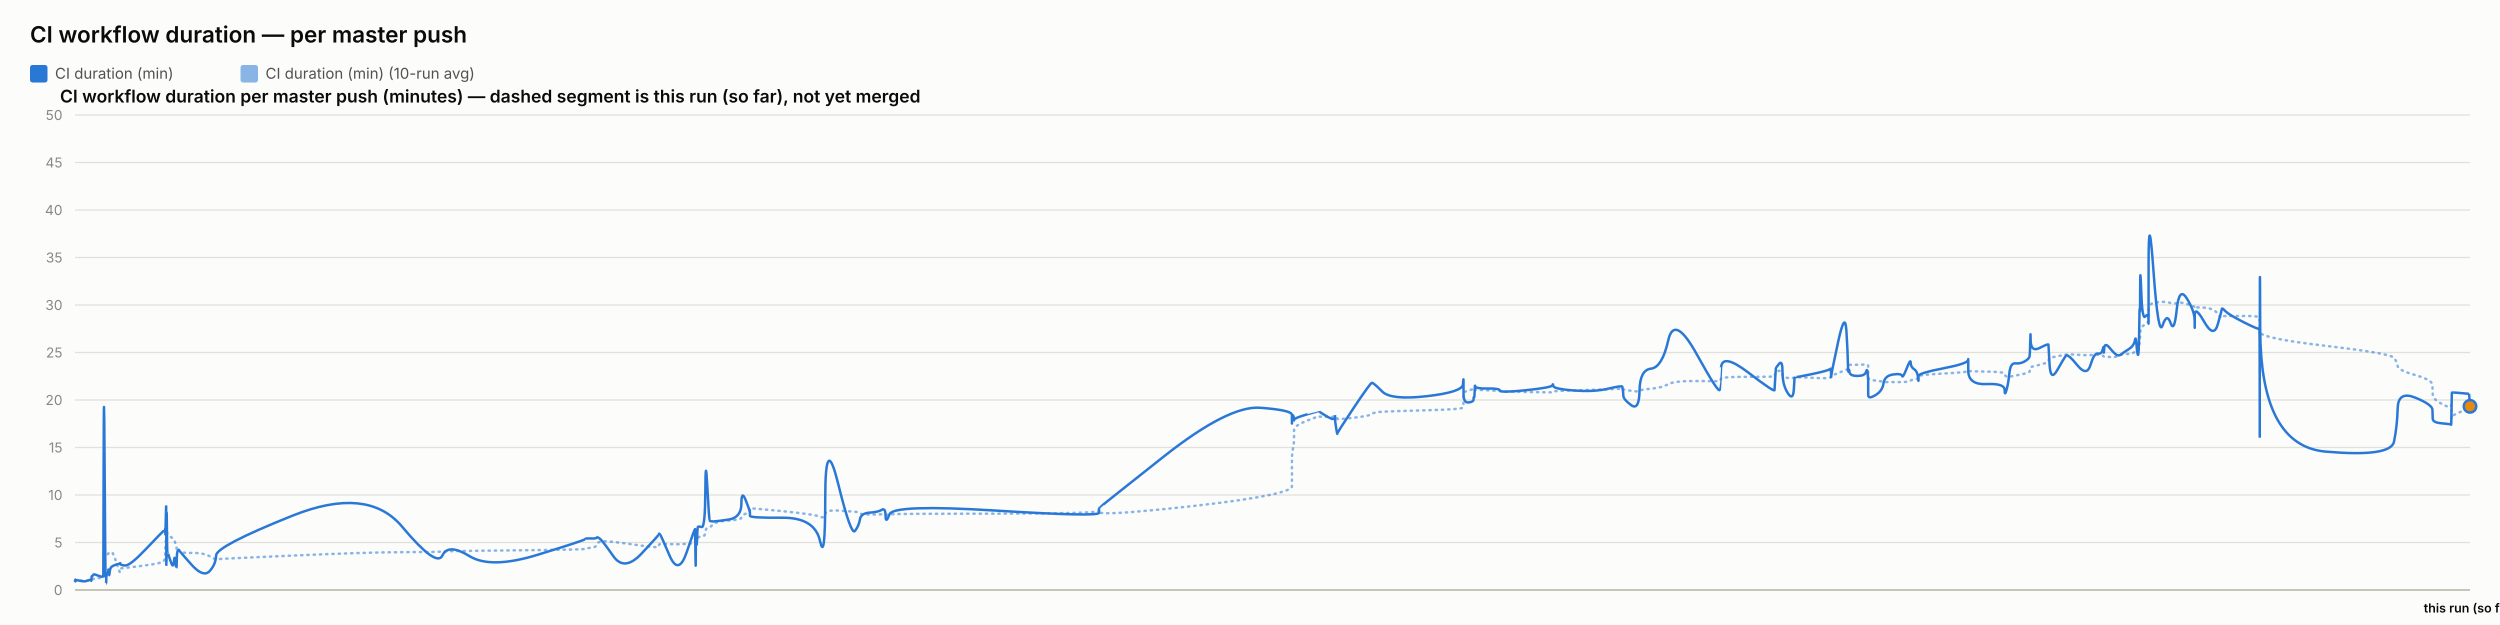
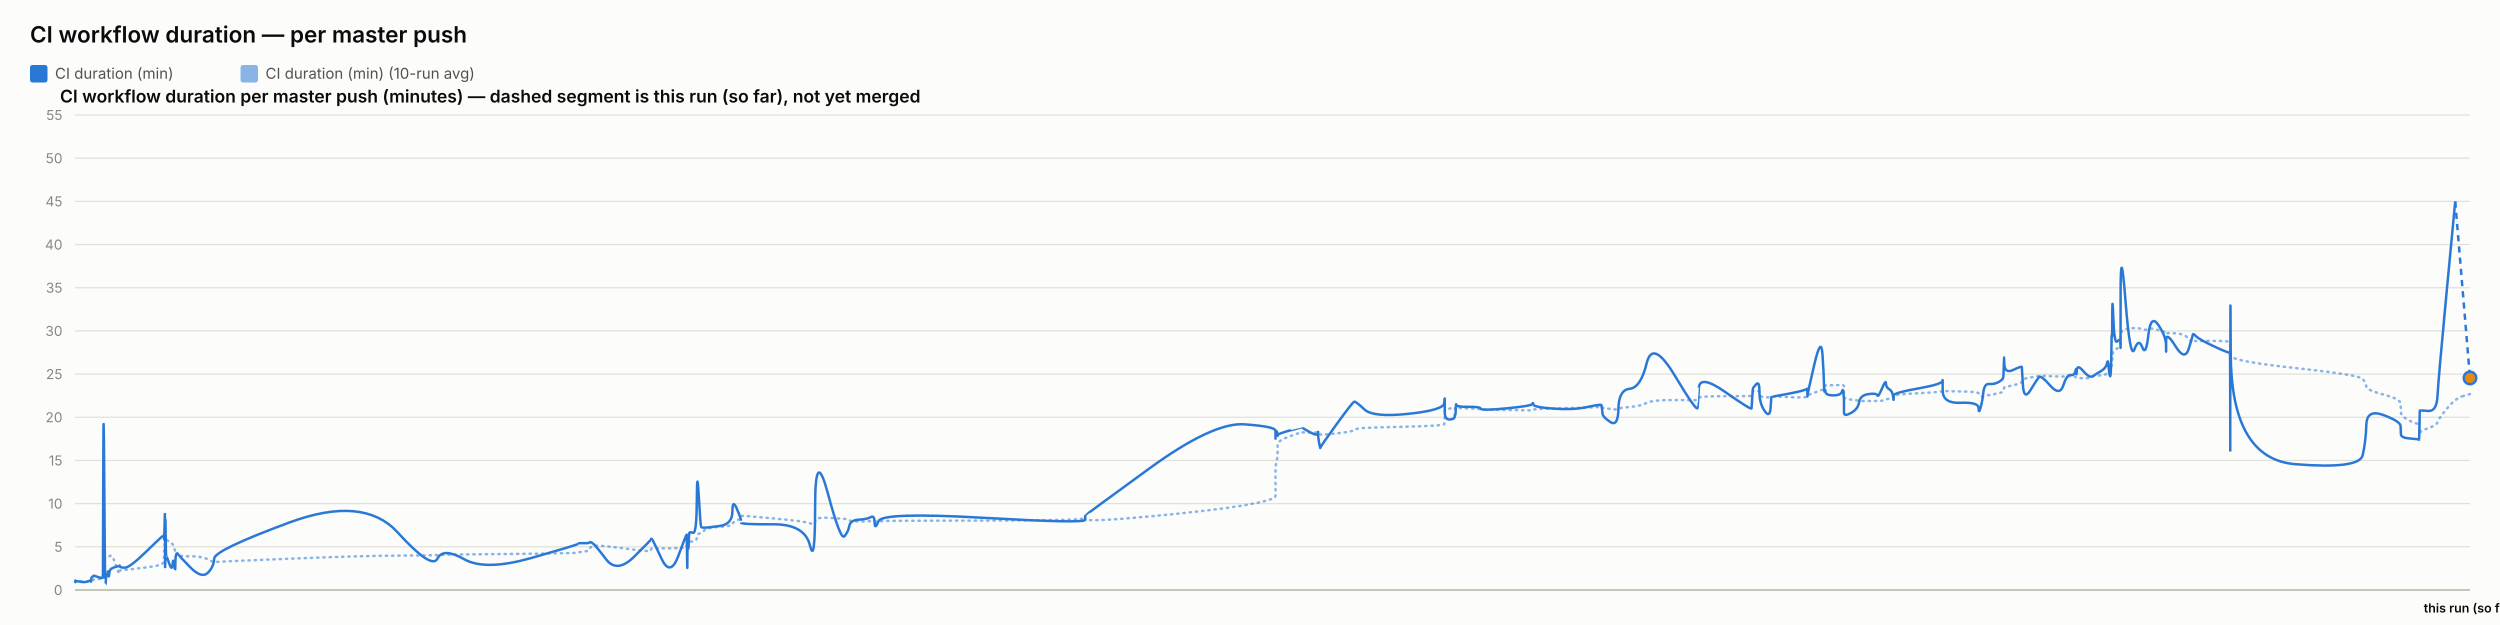
<svg xmlns="http://www.w3.org/2000/svg" width="2000" height="500" viewBox="0 0 2000 500" font-family="system-ui, -apple-system, sans-serif">
  <rect x="0" y="0" width="2000" height="500" fill="#fcfcfb" />
  <text x="24" y="34" font-size="18" font-weight="600" fill="#0b0b0b">CI workflow duration — per master push</text>
  <rect x="24" y="52" width="14" height="14" rx="2" fill="#2a78d6" />
  <text x="44" y="63" font-size="12" fill="#52514e" font-family="system-ui, -apple-system, sans-serif">CI duration (min)</text>
  <rect x="192.4" y="52" width="14" height="14" rx="2" fill="#2a78d6" opacity="0.55" />
  <text x="212.4" y="63" font-size="12" fill="#52514e" font-family="system-ui, -apple-system, sans-serif">CI duration (min) (10-run avg)</text>
  <text x="48" y="82" font-size="14" font-weight="600" fill="#0b0b0b" font-family="system-ui, -apple-system, sans-serif">CI workflow duration per master push (minutes) — dashed segment is this run (so far), not yet merged</text>
  <line x1="60" y1="472" x2="1976" y2="472" stroke="#e1e0d9" stroke-width="1" />
  <text x="50" y="476" font-size="11" text-anchor="end" fill="#898781" font-family="system-ui, -apple-system, sans-serif">0</text>
-   <line x1="60" y1="434" x2="1976" y2="434" stroke="#e1e0d9" stroke-width="1" />
-   <text x="50" y="438" font-size="11" text-anchor="end" fill="#898781" font-family="system-ui, -apple-system, sans-serif">5</text>
-   <line x1="60" y1="396" x2="1976" y2="396" stroke="#e1e0d9" stroke-width="1" />
-   <text x="50" y="400" font-size="11" text-anchor="end" fill="#898781" font-family="system-ui, -apple-system, sans-serif">10</text>
-   <line x1="60" y1="358" x2="1976" y2="358" stroke="#e1e0d9" stroke-width="1" />
-   <text x="50" y="362" font-size="11" text-anchor="end" fill="#898781" font-family="system-ui, -apple-system, sans-serif">15</text>
-   <line x1="60" y1="320" x2="1976" y2="320" stroke="#e1e0d9" stroke-width="1" />
-   <text x="50" y="324" font-size="11" text-anchor="end" fill="#898781" font-family="system-ui, -apple-system, sans-serif">20</text>
-   <line x1="60" y1="282" x2="1976" y2="282" stroke="#e1e0d9" stroke-width="1" />
-   <text x="50" y="286" font-size="11" text-anchor="end" fill="#898781" font-family="system-ui, -apple-system, sans-serif">25</text>
-   <line x1="60" y1="244" x2="1976" y2="244" stroke="#e1e0d9" stroke-width="1" />
-   <text x="50" y="248" font-size="11" text-anchor="end" fill="#898781" font-family="system-ui, -apple-system, sans-serif">30</text>
-   <line x1="60" y1="206" x2="1976" y2="206" stroke="#e1e0d9" stroke-width="1" />
-   <text x="50" y="210" font-size="11" text-anchor="end" fill="#898781" font-family="system-ui, -apple-system, sans-serif">35</text>
-   <line x1="60" y1="168" x2="1976" y2="168" stroke="#e1e0d9" stroke-width="1" />
-   <text x="50" y="172" font-size="11" text-anchor="end" fill="#898781" font-family="system-ui, -apple-system, sans-serif">40</text>
-   <line x1="60" y1="130" x2="1976" y2="130" stroke="#e1e0d9" stroke-width="1" />
-   <text x="50" y="134" font-size="11" text-anchor="end" fill="#898781" font-family="system-ui, -apple-system, sans-serif">45</text>
+   <line x1="60" y1="437.455" x2="1976" y2="437.455" stroke="#e1e0d9" stroke-width="1" />
+   <text x="50" y="441.455" font-size="11" text-anchor="end" fill="#898781" font-family="system-ui, -apple-system, sans-serif">5</text>
+   <line x1="60" y1="402.909" x2="1976" y2="402.909" stroke="#e1e0d9" stroke-width="1" />
+   <text x="50" y="406.909" font-size="11" text-anchor="end" fill="#898781" font-family="system-ui, -apple-system, sans-serif">10</text>
+   <line x1="60" y1="368.364" x2="1976" y2="368.364" stroke="#e1e0d9" stroke-width="1" />
+   <text x="50" y="372.364" font-size="11" text-anchor="end" fill="#898781" font-family="system-ui, -apple-system, sans-serif">15</text>
+   <line x1="60" y1="333.818" x2="1976" y2="333.818" stroke="#e1e0d9" stroke-width="1" />
+   <text x="50" y="337.818" font-size="11" text-anchor="end" fill="#898781" font-family="system-ui, -apple-system, sans-serif">20</text>
+   <line x1="60" y1="299.273" x2="1976" y2="299.273" stroke="#e1e0d9" stroke-width="1" />
+   <text x="50" y="303.273" font-size="11" text-anchor="end" fill="#898781" font-family="system-ui, -apple-system, sans-serif">25</text>
+   <line x1="60" y1="264.727" x2="1976" y2="264.727" stroke="#e1e0d9" stroke-width="1" />
+   <text x="50" y="268.727" font-size="11" text-anchor="end" fill="#898781" font-family="system-ui, -apple-system, sans-serif">30</text>
+   <line x1="60" y1="230.182" x2="1976" y2="230.182" stroke="#e1e0d9" stroke-width="1" />
+   <text x="50" y="234.182" font-size="11" text-anchor="end" fill="#898781" font-family="system-ui, -apple-system, sans-serif">35</text>
+   <line x1="60" y1="195.636" x2="1976" y2="195.636" stroke="#e1e0d9" stroke-width="1" />
+   <text x="50" y="199.636" font-size="11" text-anchor="end" fill="#898781" font-family="system-ui, -apple-system, sans-serif">40</text>
+   <line x1="60" y1="161.091" x2="1976" y2="161.091" stroke="#e1e0d9" stroke-width="1" />
+   <text x="50" y="165.091" font-size="11" text-anchor="end" fill="#898781" font-family="system-ui, -apple-system, sans-serif">45</text>
+   <line x1="60" y1="126.545" x2="1976" y2="126.545" stroke="#e1e0d9" stroke-width="1" />
+   <text x="50" y="130.545" font-size="11" text-anchor="end" fill="#898781" font-family="system-ui, -apple-system, sans-serif">50</text>
  <line x1="60" y1="92" x2="1976" y2="92" stroke="#e1e0d9" stroke-width="1" />
-   <text x="50" y="96" font-size="11" text-anchor="end" fill="#898781" font-family="system-ui, -apple-system, sans-serif">50</text>
+   <text x="50" y="96" font-size="11" text-anchor="end" fill="#898781" font-family="system-ui, -apple-system, sans-serif">55</text>
  <line x1="60" y1="472" x2="1976" y2="472" stroke="#c3c2b7" stroke-width="1.5" />
-   <path d="M 60 464.907 Q 60.048 464.463 60.164 464.622 Q 60.281 464.78 60.321 464.701 Q 60.362 464.622 60.372 464.498 Q 60.383 464.375 60.419 464.451 Q 60.456 464.527 60.465 464.472 Q 60.475 464.418 64.109 464.488 Q 67.743 464.558 69.959 464.5 Q 72.174 464.442 72.473 464.453 Q 72.773 464.463 72.936 464.457 Q 73.1 464.451 73.115 464.356 Q 73.131 464.261 73.331 464.026 Q 73.532 463.792 73.609 463.64 Q 73.686 463.488 74.351 463.285 Q 75.015 463.083 75.334 462.791 Q 75.653 462.5 79.134 462.411 Q 82.614 462.323 82.655 462.031 Q 82.695 461.74 82.915 452.544 Q 83.134 443.348 83.698 443.481 Q 84.261 443.614 84.635 443.722 Q 85.01 443.829 85.055 443.62 Q 85.1 443.411 85.721 443.335 Q 86.342 443.259 86.433 443.196 Q 86.525 443.133 86.625 442.86 Q 86.726 442.588 87.017 442.721 Q 87.308 442.854 87.676 442.474 Q 88.044 442.094 89.213 441.733 Q 90.381 441.372 93.084 449.928 Q 95.788 458.485 95.938 457.699 Q 96.089 456.914 96.094 456.04 Q 96.099 455.166 96.263 454.887 Q 96.426 454.609 100.353 454.267 Q 104.279 453.925 116.851 452.227 Q 129.423 450.53 130.736 449.023 Q 132.049 447.515 132.101 445.603 Q 132.153 443.69 132.164 442.075 Q 132.175 440.46 132.231 439.269 Q 132.288 438.079 132.333 436.831 Q 132.378 435.583 132.631 433.221 Q 132.884 430.859 132.947 428.629 Q 133.01 426.4 133.044 427.236 Q 133.078 428.072 133.09 425.532 Q 133.102 422.993 133.154 424.988 Q 133.207 426.983 133.243 425.602 Q 133.278 424.221 133.481 425.159 Q 133.685 426.096 133.963 427.084 Q 134.241 428.072 136.428 429.427 Q 138.616 430.783 139.154 431.625 Q 139.693 432.467 140.511 435.159 Q 141.328 437.851 141.367 439.7 Q 141.406 441.549 142.186 440.067 Q 142.966 438.585 143.225 440.549 Q 143.484 442.512 153.036 442.335 Q 162.587 442.157 167.581 444.938 Q 172.574 447.718 172.904 447.433 Q 173.233 447.148 233.691 444.475 Q 294.148 441.803 321.737 441.733 Q 349.326 441.663 353.933 441.252 Q 358.54 440.84 375.57 440.701 Q 392.6 440.561 430.343 440.074 Q 468.087 439.586 468.11 439.143 Q 468.134 438.699 472.61 438.205 Q 477.086 437.711 477.335 436.065 Q 477.585 434.418 479.691 433.443 Q 481.797 432.467 490.635 433.5 Q 499.473 434.532 513.248 436.521 Q 527.023 438.509 527.025 437.129 Q 527.028 435.748 527.639 435.381 Q 528.251 435.013 535.507 435.305 Q 542.763 435.596 549.338 435.108 Q 555.913 434.621 555.952 434.336 Q 555.991 434.051 556.026 433.721 Q 556.062 433.392 556.069 433.037 Q 556.076 432.683 556.326 434.158 Q 556.577 435.634 556.621 434.139 Q 556.664 432.645 556.988 432.442 Q 557.312 432.239 557.348 432.936 Q 557.383 433.633 557.654 433.405 Q 557.925 433.177 558.213 431.156 Q 558.502 429.136 561.305 429.142 Q 564.108 429.149 564.272 426.026 Q 564.437 422.904 565.84 422.486 Q 567.244 422.068 567.797 421.815 Q 568.351 421.561 570.639 419.332 Q 572.926 417.103 582.993 416.425 Q 593.06 415.747 593.114 414.12 Q 593.167 412.492 596.559 410.89 Q 599.95 409.287 599.951 408.724 Q 599.953 408.16 599.954 407.666 Q 599.955 407.172 599.957 406.767 Q 599.958 406.361 625.892 408.939 Q 651.827 411.517 655.991 413.29 Q 660.154 415.063 660.192 411.466 Q 660.23 407.869 670.535 408.451 Q 680.839 409.034 683.967 409.363 Q 687.095 409.693 687.924 410.643 Q 688.753 411.593 695.625 411.643 Q 702.497 411.694 705.448 411.434 Q 708.399 411.175 708.485 411.605 Q 708.572 412.036 711.589 411.485 Q 714.607 410.934 796.866 410.915 Q 879.125 410.896 879.173 408.667 Q 879.22 406.437 879.225 409.484 Q 879.229 412.53 931.021 407.305 Q 982.813 402.08 1008.176 397.45 Q 1033.539 392.821 1033.54 389.078 Q 1033.542 385.335 1033.543 381.541 Q 1033.544 377.747 1033.545 374.492 Q 1033.546 371.237 1033.547 366.816 Q 1033.549 362.395 1034.391 358.906 Q 1035.232 355.416 1035.235 351.591 Q 1035.237 347.765 1035.239 344.149 Q 1035.241 340.533 1045.269 336.657 Q 1055.297 332.781 1055.3 333.002 Q 1055.302 333.224 1055.54 333.306 Q 1055.778 333.389 1061.895 333.452 Q 1068.012 333.515 1068.014 333.338 Q 1068.016 333.161 1068.018 332.983 Q 1068.02 332.806 1068.945 333.648 Q 1069.869 334.491 1069.883 335.105 Q 1069.897 335.719 1083.062 334.187 Q 1096.228 332.654 1097.472 331.229 Q 1098.717 329.804 1105.702 329.386 Q 1112.687 328.968 1141.355 328.214 Q 1170.024 327.461 1170.39 326.036 Q 1170.756 324.611 1170.761 323.224 Q 1170.766 321.837 1170.772 320.412 Q 1170.778 318.987 1170.798 317.53 Q 1170.818 316.073 1170.821 314.788 Q 1170.825 313.502 1174.848 312.292 Q 1178.872 311.083 1178.878 311.608 Q 1178.884 312.134 1179.244 312.761 Q 1179.605 313.388 1179.77 312.704 Q 1179.936 312.02 1180.054 311.887 Q 1180.172 311.754 1189.878 312.223 Q 1199.584 312.691 1200.023 312.945 Q 1200.462 313.198 1221.028 313.61 Q 1241.593 314.021 1241.988 313.926 Q 1242.384 313.831 1242.608 313.274 Q 1242.832 312.717 1258.992 312.318 Q 1275.151 311.919 1286.522 311.482 Q 1297.892 311.045 1297.906 310.646 Q 1297.919 310.247 1298.24 310.582 Q 1298.562 310.918 1298.657 311.349 Q 1298.752 311.779 1305.054 312.685 Q 1311.357 313.591 1311.637 312.672 Q 1311.917 311.754 1320.819 310.95 Q 1329.721 310.145 1334.563 307.371 Q 1339.406 304.597 1357.465 304.851 Q 1375.523 305.104 1375.841 304.768 Q 1376.158 304.433 1376.184 304.369 Q 1376.209 304.306 1376.829 302.868 Q 1377.448 301.431 1398.531 301.469 Q 1419.614 301.507 1419.624 301.032 Q 1419.635 300.557 1420.163 298.866 Q 1420.692 297.175 1420.7 297.086 Q 1420.707 296.997 1423.365 296.687 Q 1426.022 296.377 1426.023 299.233 Q 1426.025 302.089 1430.267 302.336 Q 1434.51 302.583 1435.076 302.305 Q 1435.643 302.026 1435.782 301.785 Q 1435.921 301.545 1449.798 302.267 Q 1463.676 302.989 1464.225 301.975 Q 1464.774 300.962 1464.856 300.626 Q 1464.937 300.291 1464.942 300.506 Q 1464.947 300.721 1470.506 298.403 Q 1476.066 296.085 1477.12 295.775 Q 1478.174 295.465 1478.308 295.028 Q 1478.442 294.591 1478.853 293.254 Q 1479.265 291.918 1479.574 291.886 Q 1479.884 291.855 1485.94 291.785 Q 1491.995 291.715 1492.876 291.601 Q 1493.757 291.487 1494.147 291.981 Q 1494.537 292.475 1494.539 292.52 Q 1494.541 292.564 1494.542 293.058 Q 1494.543 293.552 1494.546 296.769 Q 1494.549 299.987 1494.551 301.893 Q 1494.553 303.799 1500.26 304.477 Q 1505.966 305.155 1506.812 305.465 Q 1507.657 305.775 1514.409 305.668 Q 1521.16 305.56 1521.665 305.668 Q 1522.17 305.775 1525.343 305.402 Q 1528.515 305.028 1528.562 304.528 Q 1528.61 304.027 1531.21 303.66 Q 1533.81 303.293 1534.299 303.115 Q 1534.788 302.938 1534.795 302.495 Q 1534.803 302.051 1534.81 300.994 Q 1534.818 299.936 1554.658 298.84 Q 1574.497 297.745 1574.542 296.953 Q 1574.587 296.161 1574.591 296.63 Q 1574.594 297.099 1589.149 297.282 Q 1603.704 297.466 1603.718 299.005 Q 1603.732 300.544 1605.211 301.196 Q 1606.69 301.849 1607.509 301.513 Q 1608.328 301.177 1612.355 300.455 Q 1616.383 299.733 1619.759 298.923 Q 1623.136 298.112 1623.564 297.377 Q 1623.992 296.643 1624.192 295.211 Q 1624.392 293.78 1624.517 293.641 Q 1624.643 293.501 1631.657 291.842 Q 1638.671 290.183 1638.773 288.688 Q 1638.876 287.193 1639.623 286.611 Q 1640.371 286.028 1645.741 285.027 Q 1651.11 284.027 1652.646 283.647 Q 1654.181 283.267 1661.833 283.792 Q 1669.484 284.318 1672.401 284.077 Q 1675.317 283.837 1678.341 283.818 Q 1681.365 283.799 1682.206 284.464 Q 1683.047 285.129 1683.052 285.262 Q 1683.056 285.395 1683.343 285.319 Q 1683.63 285.243 1687.958 285.604 Q 1692.287 285.965 1694.059 284.907 Q 1695.832 283.849 1697.085 283.628 Q 1698.338 283.406 1702.719 283.115 Q 1707.099 282.823 1707.87 281.145 Q 1708.641 279.467 1709.148 279.492 Q 1709.655 279.517 1710.332 279.593 Q 1711.008 279.669 1711.281 278.529 Q 1711.553 277.389 1711.59 275.42 Q 1711.627 273.45 1711.854 272.38 Q 1712.081 271.309 1712.128 267.56 Q 1712.175 263.811 1712.967 262.392 Q 1713.759 260.973 1716.175 259.377 Q 1718.591 257.781 1718.713 256.831 Q 1718.835 255.881 1718.845 255.476 Q 1718.856 255.071 1718.871 249.079 Q 1718.887 243.088 1722.78 242.366 Q 1726.673 241.644 1730.112 241.505 Q 1733.552 241.365 1736.462 242.442 Q 1739.373 243.519 1741.361 242.366 Q 1743.348 241.213 1749.47 243.202 Q 1755.592 245.191 1755.69 245.558 Q 1755.788 245.925 1755.796 246.438 Q 1755.804 246.951 1755.807 246.267 Q 1755.809 245.583 1763.402 246.128 Q 1770.996 246.673 1774.205 250.935 Q 1777.413 255.197 1777.496 253.975 Q 1777.579 252.753 1780.272 252.841 Q 1782.966 252.93 1795.141 252.791 Q 1807.316 252.651 1807.534 254.304 Q 1807.752 255.957 1807.781 263.063 Q 1807.811 270.169 1807.832 265.565 Q 1807.854 260.961 1808.175 265.768 Q 1808.497 270.575 1860.576 276.661 Q 1912.656 282.747 1915.216 286.243 Q 1917.777 289.739 1918.138 292.957 Q 1918.5 296.174 1932.176 300.056 Q 1945.852 303.939 1945.951 307.954 Q 1946.05 311.969 1946.195 315.674 Q 1946.341 319.379 1953.6 323.249 Q 1960.86 327.119 1960.93 324.592 Q 1961 322.065 1961.227 329.221 Q 1961.454 336.378 1961.466 334.231 Q 1961.479 332.084 1968.361 329.544 Q 1975.244 327.005 1975.622 326.219 Q 1975.244 327.005 1976 325.434" fill="none" stroke="#2a78d6" stroke-width="2" stroke-dasharray="1,4" stroke-linecap="round" opacity="0.55" />
-   <path d="M 60 464.907 Q 60.048 464.02 60.164 464.717 Q 60.281 465.413 60.321 464.78 Q 60.362 464.147 60.372 463.767 Q 60.383 463.387 60.419 464.337 Q 60.456 465.287 60.465 464.527 Q 60.475 463.767 64.109 464.653 Q 67.743 465.54 69.959 464.527 Q 72.174 463.513 72.473 464.083 Q 72.773 464.653 72.936 464.717 Q 73.1 464.78 73.115 463.45 Q 73.131 462.12 73.331 461.423 Q 73.532 460.727 73.609 460.917 Q 73.686 461.107 74.351 460.22 Q 75.015 459.333 75.334 459.397 Q 75.653 459.46 79.134 460.727 Q 82.614 461.993 82.655 460.853 Q 82.695 459.713 82.915 369.653 Q 83.134 279.593 83.698 373.453 Q 84.261 467.313 84.635 467.123 Q 85.01 466.933 85.055 462.437 Q 85.1 457.94 85.721 458.573 Q 86.342 459.207 86.433 459.523 Q 86.525 459.84 86.625 456.863 Q 86.726 453.887 87.017 458.003 Q 87.308 462.12 87.676 458.257 Q 88.044 454.393 89.213 453.443 Q 90.381 452.493 93.084 451.607 Q 95.788 450.72 95.938 451.163 Q 96.089 451.607 96.094 450.53 Q 96.099 449.453 96.263 450.91 Q 96.426 452.367 100.353 452.367 Q 104.279 452.367 116.851 439.13 Q 129.423 425.893 130.736 424.817 Q 132.049 423.74 132.101 423.803 Q 132.153 423.867 132.164 422.98 Q 132.175 422.093 132.231 425.387 Q 132.288 428.68 132.333 427.223 Q 132.378 425.767 132.631 415.063 Q 132.884 404.36 132.947 404.613 Q 133.01 404.867 133.044 436.977 Q 133.078 469.087 133.09 435.33 Q 133.102 401.573 133.154 433.683 Q 133.207 465.793 133.243 430.96 Q 133.278 396.127 133.481 419.37 Q 133.685 442.613 133.963 442.233 Q 134.241 441.853 136.428 448.82 Q 138.616 455.787 139.154 449.2 Q 139.693 442.613 140.511 450.403 Q 141.328 458.193 141.367 450.023 Q 141.406 441.853 142.186 440.65 Q 142.966 439.447 143.225 440.143 Q 143.484 440.84 153.036 451.543 Q 162.587 462.247 167.581 456.99 Q 172.574 451.733 172.904 444.323 Q 173.233 436.913 233.691 412.657 Q 294.148 388.4 321.737 421.397 Q 349.326 454.393 353.933 444.387 Q 358.54 434.38 375.57 444.893 Q 392.6 455.407 430.343 443.753 Q 468.087 432.1 468.11 431.34 Q 468.134 430.58 472.61 430.77 Q 477.086 430.96 477.335 430.137 Q 477.585 429.313 479.691 430.77 Q 481.797 432.227 490.635 444.893 Q 499.473 457.56 513.248 442.867 Q 527.023 428.173 527.025 427.477 Q 527.028 426.78 527.639 426.907 Q 528.251 427.033 535.507 444.133 Q 542.763 461.233 549.338 441.79 Q 555.913 422.347 555.952 423.613 Q 555.991 424.88 556.026 424.627 Q 556.062 424.373 556.069 423.297 Q 556.076 422.22 556.326 441.98 Q 556.577 461.74 556.621 444.703 Q 556.664 427.667 556.988 425.893 Q 557.312 424.12 557.348 432.417 Q 557.383 440.713 557.654 431.593 Q 557.925 422.473 558.213 421.65 Q 558.502 420.827 561.305 421.65 Q 564.108 422.473 564.272 392.453 Q 564.437 362.433 565.84 389.223 Q 567.244 416.013 567.797 416.583 Q 568.351 417.153 570.639 417.153 Q 572.926 417.153 582.993 415.633 Q 593.06 414.113 593.114 402.84 Q 593.167 391.567 596.559 400.117 Q 599.95 408.667 599.951 409.933 Q 599.953 411.2 599.954 411.073 Q 599.955 410.947 599.957 412.657 Q 599.958 414.367 625.892 414.177 Q 651.827 413.987 655.991 432.733 Q 660.154 451.48 660.192 398.343 Q 660.23 345.207 670.535 387.007 Q 680.839 428.807 683.967 424.753 Q 687.095 420.7 687.924 415.633 Q 688.753 410.567 695.625 410.123 Q 702.497 409.68 705.448 407.843 Q 708.399 406.007 708.485 412.783 Q 708.572 419.56 711.589 411.453 Q 714.607 403.347 796.866 408.477 Q 879.125 413.607 879.173 410.25 Q 879.22 406.893 879.225 406.513 Q 879.229 406.133 931.021 365.22 Q 982.813 324.307 1008.176 326.207 Q 1033.539 328.107 1033.54 331.907 Q 1033.542 335.707 1033.543 334.757 Q 1033.544 333.807 1033.545 337.353 Q 1033.546 340.9 1033.547 336.023 Q 1033.549 331.147 1034.391 332.35 Q 1035.232 333.553 1035.235 335.327 Q 1035.237 337.1 1035.239 335.833 Q 1035.241 334.567 1045.269 331.59 Q 1055.297 328.613 1055.3 328.677 Q 1055.302 328.74 1055.54 329.247 Q 1055.778 329.753 1061.895 333.363 Q 1068.012 336.973 1068.014 333.617 Q 1068.016 330.26 1068.018 333.807 Q 1068.02 337.353 1068.945 342.673 Q 1069.869 347.993 1069.883 346.917 Q 1069.897 345.84 1083.062 326.143 Q 1096.228 306.447 1097.472 306.257 Q 1098.717 306.067 1105.702 313.16 Q 1112.687 320.253 1141.355 316.96 Q 1170.024 313.667 1170.39 307.46 Q 1170.756 301.253 1170.761 305.243 Q 1170.766 309.233 1170.772 305.497 Q 1170.778 301.76 1170.798 304.99 Q 1170.818 308.22 1170.821 315.25 Q 1170.825 322.28 1174.848 321.963 Q 1178.872 321.647 1178.878 319.303 Q 1178.884 316.96 1179.244 317.783 Q 1179.605 318.607 1179.77 312.59 Q 1179.936 306.573 1180.054 308.79 Q 1180.172 311.007 1189.878 310.817 Q 1199.584 310.627 1200.023 312.463 Q 1200.462 314.3 1221.028 312.147 Q 1241.593 309.993 1241.988 308.157 Q 1242.384 306.32 1242.608 308.727 Q 1242.832 311.133 1258.992 312.4 Q 1275.151 313.667 1286.522 310.943 Q 1297.892 308.22 1297.906 309.423 Q 1297.919 310.627 1298.24 311.957 Q 1298.562 313.287 1298.657 316.453 Q 1298.752 319.62 1305.054 324.18 Q 1311.357 328.74 1311.637 312.337 Q 1311.917 295.933 1320.819 294.92 Q 1329.721 293.907 1334.563 272.373 Q 1339.406 250.84 1357.465 283.52 Q 1375.523 316.2 1375.841 311.577 Q 1376.158 306.953 1376.184 306.953 Q 1376.209 306.953 1376.829 294.413 Q 1377.448 281.873 1398.531 297.96 Q 1419.614 314.047 1419.624 312.083 Q 1419.635 310.12 1420.163 302.52 Q 1420.692 294.92 1420.7 294.54 Q 1420.707 294.16 1423.365 290.93 Q 1426.022 287.7 1426.023 297.833 Q 1426.025 307.967 1430.267 314.553 Q 1434.51 321.14 1435.076 311.26 Q 1435.643 301.38 1435.782 301.76 Q 1435.921 302.14 1449.798 299.227 Q 1463.676 296.313 1464.225 295.047 Q 1464.774 293.78 1464.856 298.593 Q 1464.937 303.407 1464.942 301.317 Q 1464.947 299.227 1470.506 273.513 Q 1476.066 247.8 1477.12 264.647 Q 1478.174 281.493 1478.308 290.36 Q 1478.442 299.227 1478.853 296.82 Q 1479.265 294.413 1479.574 297.58 Q 1479.884 300.747 1485.94 300.747 Q 1491.995 300.747 1492.876 297.39 Q 1493.757 294.033 1494.147 298.847 Q 1494.537 303.66 1494.539 303.977 Q 1494.541 304.293 1494.542 306.7 Q 1494.543 309.107 1494.546 310.627 Q 1494.549 312.147 1494.551 315.883 Q 1494.553 319.62 1500.26 316.2 Q 1505.966 312.78 1506.812 306.7 Q 1507.657 300.62 1514.409 299.607 Q 1521.16 298.593 1521.665 300.747 Q 1522.17 302.9 1525.343 294.73 Q 1528.515 286.56 1528.562 290.107 Q 1528.61 293.653 1531.21 295.3 Q 1533.81 296.947 1534.299 301.253 Q 1534.788 305.56 1534.795 304.42 Q 1534.803 303.28 1534.81 300.873 Q 1534.818 298.467 1554.658 294.667 Q 1574.497 290.867 1574.542 287.827 Q 1574.587 284.787 1574.591 296.377 Q 1574.594 307.967 1589.149 307.27 Q 1603.704 306.573 1603.718 311.957 Q 1603.732 317.34 1605.211 312.02 Q 1606.69 306.7 1607.509 298.467 Q 1608.328 290.233 1612.355 290.677 Q 1616.383 291.12 1619.759 289.093 Q 1623.136 287.067 1623.564 285.42 Q 1623.992 283.773 1624.192 273.007 Q 1624.392 262.24 1624.517 272.12 Q 1624.643 282 1631.657 278.39 Q 1638.671 274.78 1638.773 275.73 Q 1638.876 276.68 1639.623 291.183 Q 1640.371 305.687 1645.741 296.187 Q 1651.11 286.687 1652.646 284.66 Q 1654.181 282.633 1661.833 292.133 Q 1669.484 301.633 1672.401 291.943 Q 1675.317 282.253 1678.341 282.823 Q 1681.365 283.393 1682.206 279.467 Q 1683.047 275.54 1683.052 280.1 Q 1683.056 284.66 1683.343 278.96 Q 1683.63 273.26 1687.958 278.58 Q 1692.287 283.9 1694.059 284.217 Q 1695.832 284.533 1697.085 283.393 Q 1698.338 282.253 1702.719 279.53 Q 1707.099 276.807 1707.87 272.437 Q 1708.641 268.067 1709.148 275.413 Q 1709.655 282.76 1710.332 283.837 Q 1711.008 284.913 1711.281 268.827 Q 1711.553 252.74 1711.59 249.003 Q 1711.627 245.267 1711.854 248.56 Q 1712.081 251.853 1712.128 230.383 Q 1712.175 208.913 1712.967 232.537 Q 1713.759 256.16 1716.175 253.247 Q 1718.591 250.333 1718.713 254.07 Q 1718.835 257.807 1718.845 258.883 Q 1718.856 259.96 1718.871 211.447 Q 1718.887 162.933 1722.78 216.703 Q 1726.673 270.473 1730.112 260.213 Q 1733.552 249.953 1736.462 258.377 Q 1739.373 266.8 1741.361 247.8 Q 1743.348 228.8 1749.47 238.743 Q 1755.592 248.687 1755.69 256.097 Q 1755.788 263.507 1755.796 262.05 Q 1755.804 260.593 1755.807 252.36 Q 1755.809 244.127 1763.402 257.49 Q 1770.996 270.853 1774.205 259.517 Q 1777.413 248.18 1777.496 247.103 Q 1777.579 246.027 1780.272 248.877 Q 1782.966 251.727 1795.141 257.87 Q 1807.316 264.013 1807.534 262.937 Q 1807.752 261.86 1807.781 326.333 Q 1807.811 390.807 1807.832 281.113 Q 1807.854 171.42 1808.175 264.077 Q 1808.497 356.733 1860.576 361.293 Q 1912.656 365.853 1915.216 353.313 Q 1917.777 340.773 1918.138 326.65 Q 1918.5 312.527 1932.176 318.1 Q 1945.852 323.673 1945.951 327.853 Q 1946.05 332.033 1946.195 335.073 Q 1946.341 338.113 1953.6 338.683 Q 1960.86 339.253 1960.93 339.76 Q 1961 340.267 1961.227 327.41 Q 1961.454 314.553 1961.466 314.173 Q 1961.479 313.793 1968.361 314.427 Q 1961.479 313.793 1975.244 315.06" fill="none" stroke="#2a78d6" stroke-width="2" />
-   <path d="M 1975.244 315.06 L 1976 325.067" fill="none" stroke="#2a78d6" stroke-width="2" stroke-dasharray="5,4" />
-   <circle cx="1976" cy="325.067" r="5" fill="#e8890c" stroke="#2a78d6" stroke-width="2" />
+   <path d="M 60 465.552 Q 60.047 465.148 60.162 465.292 Q 60.277 465.436 60.317 465.364 Q 60.357 465.292 60.367 465.18 Q 60.378 465.068 60.414 465.137 Q 60.45 465.206 60.459 465.157 Q 60.468 465.107 64.054 465.171 Q 67.639 465.235 69.824 465.182 Q 72.01 465.129 72.305 465.139 Q 72.6 465.148 72.761 465.143 Q 72.923 465.137 72.938 465.051 Q 72.954 464.964 73.151 464.751 Q 73.349 464.538 73.425 464.4 Q 73.501 464.262 74.157 464.078 Q 74.813 463.893 75.127 463.628 Q 75.442 463.364 78.875 463.283 Q 82.309 463.202 82.349 462.938 Q 82.389 462.673 82.605 454.313 Q 82.822 445.953 83.378 446.074 Q 83.933 446.195 84.303 446.292 Q 84.672 446.39 84.717 446.2 Q 84.761 446.01 85.374 445.941 Q 85.986 445.872 86.076 445.815 Q 86.167 445.757 86.266 445.509 Q 86.365 445.262 86.652 445.383 Q 86.939 445.504 87.302 445.158 Q 87.666 444.813 88.818 444.485 Q 89.971 444.156 92.638 451.935 Q 95.304 459.713 95.453 458.999 Q 95.602 458.285 95.607 457.491 Q 95.612 456.696 95.773 456.443 Q 95.934 456.19 99.808 455.879 Q 103.682 455.568 116.084 454.025 Q 128.486 452.482 129.781 451.112 Q 131.076 449.741 131.128 448.002 Q 131.179 446.264 131.19 444.795 Q 131.2 443.327 131.256 442.245 Q 131.312 441.162 131.356 440.028 Q 131.401 438.894 131.65 436.746 Q 131.9 434.599 131.962 432.572 Q 132.025 430.545 132.058 431.305 Q 132.092 432.065 132.103 429.757 Q 132.115 427.448 132.167 429.262 Q 132.219 431.075 132.254 429.82 Q 132.289 428.565 132.489 429.417 Q 132.69 430.269 132.964 431.167 Q 133.238 432.065 135.396 433.298 Q 137.554 434.53 138.086 435.295 Q 138.617 436.061 139.424 438.508 Q 140.23 440.955 140.269 442.636 Q 140.307 444.318 141.076 442.97 Q 141.845 441.623 142.101 443.408 Q 142.357 445.193 151.78 445.032 Q 161.202 444.87 166.128 447.398 Q 171.055 449.925 171.379 449.666 Q 171.704 449.407 231.346 446.978 Q 290.987 444.548 318.204 444.485 Q 345.42 444.421 349.965 444.047 Q 354.509 443.673 371.309 443.546 Q 388.109 443.419 425.344 442.976 Q 462.578 442.533 462.601 442.13 Q 462.624 441.727 467.039 441.278 Q 471.455 440.828 471.701 439.332 Q 471.947 437.835 474.025 436.948 Q 476.103 436.061 484.822 437 Q 493.54 437.938 507.129 439.746 Q 520.718 441.554 520.721 440.299 Q 520.723 439.044 521.326 438.71 Q 521.929 438.376 529.088 438.641 Q 536.246 438.905 542.732 438.462 Q 549.218 438.019 549.257 437.76 Q 549.295 437.501 549.33 437.201 Q 549.365 436.902 549.372 436.579 Q 549.379 436.257 549.626 437.598 Q 549.873 438.94 549.916 437.581 Q 549.959 436.222 550.279 436.038 Q 550.598 435.854 550.633 436.487 Q 550.669 437.121 550.936 436.913 Q 551.203 436.706 551.488 434.869 Q 551.772 433.033 554.537 433.038 Q 557.302 433.044 557.464 430.206 Q 557.627 427.367 559.011 426.987 Q 560.396 426.607 560.942 426.377 Q 561.488 426.147 563.745 424.12 Q 566.002 422.093 575.933 421.477 Q 585.864 420.861 585.917 419.382 Q 585.969 417.902 589.315 416.445 Q 592.66 414.988 592.662 414.476 Q 592.663 413.964 592.664 413.515 Q 592.666 413.065 592.667 412.697 Q 592.668 412.328 618.253 414.672 Q 643.837 417.015 647.945 418.627 Q 652.052 420.239 652.09 416.969 Q 652.127 413.699 662.293 414.228 Q 672.458 414.758 675.544 415.058 Q 678.629 415.357 679.447 416.221 Q 680.264 417.084 687.044 417.13 Q 693.823 417.176 696.734 416.94 Q 699.645 416.704 699.731 417.096 Q 699.816 417.487 702.793 416.986 Q 705.77 416.485 786.918 416.468 Q 868.067 416.451 868.114 414.424 Q 868.161 412.398 868.165 415.167 Q 868.169 417.936 919.262 413.186 Q 970.355 408.436 995.375 404.228 Q 1020.396 400.019 1020.397 396.616 Q 1020.399 393.213 1020.4 389.765 Q 1020.401 386.316 1020.402 383.356 Q 1020.403 380.397 1020.404 376.378 Q 1020.406 372.359 1021.236 369.187 Q 1022.066 366.015 1022.069 362.537 Q 1022.071 359.059 1022.073 355.772 Q 1022.075 352.484 1031.968 348.961 Q 1041.861 345.437 1041.863 345.638 Q 1041.865 345.84 1042.1 345.915 Q 1042.334 345.99 1048.369 346.047 Q 1054.403 346.105 1054.405 345.944 Q 1054.407 345.782 1054.41 345.621 Q 1054.412 345.46 1055.324 346.226 Q 1056.235 346.992 1056.249 347.55 Q 1056.263 348.108 1069.251 346.715 Q 1082.238 345.322 1083.466 344.026 Q 1084.694 342.731 1091.585 342.351 Q 1098.476 341.971 1126.757 341.286 Q 1155.038 340.601 1155.4 339.305 Q 1155.761 338.01 1155.766 336.749 Q 1155.771 335.488 1155.776 334.192 Q 1155.782 332.897 1155.802 331.573 Q 1155.822 330.248 1155.825 329.08 Q 1155.828 327.911 1159.797 326.811 Q 1163.767 325.712 1163.773 326.189 Q 1163.778 326.667 1164.134 327.237 Q 1164.49 327.807 1164.653 327.185 Q 1164.817 326.564 1164.933 326.443 Q 1165.05 326.322 1174.624 326.748 Q 1184.199 327.174 1184.632 327.404 Q 1185.065 327.635 1205.353 328.009 Q 1225.642 328.383 1226.031 328.297 Q 1226.421 328.21 1226.642 327.704 Q 1226.864 327.197 1242.805 326.834 Q 1258.746 326.472 1269.964 326.074 Q 1281.181 325.677 1281.194 325.314 Q 1281.207 324.952 1281.524 325.257 Q 1281.841 325.562 1281.935 325.953 Q 1282.029 326.345 1288.246 327.168 Q 1294.463 327.992 1294.74 327.157 Q 1295.016 326.322 1303.798 325.591 Q 1312.579 324.859 1317.357 322.338 Q 1322.134 319.816 1339.949 320.046 Q 1357.763 320.276 1358.077 319.971 Q 1358.39 319.666 1358.415 319.608 Q 1358.44 319.551 1359.051 318.244 Q 1359.663 316.937 1380.461 316.972 Q 1401.259 317.006 1401.269 316.574 Q 1401.279 316.142 1401.801 314.605 Q 1402.323 313.068 1402.33 312.987 Q 1402.338 312.907 1404.959 312.625 Q 1407.58 312.342 1407.582 314.939 Q 1407.584 317.536 1411.769 317.76 Q 1415.954 317.985 1416.512 317.732 Q 1417.071 317.478 1417.209 317.259 Q 1417.346 317.041 1431.036 317.697 Q 1444.726 318.353 1445.268 317.432 Q 1445.81 316.511 1445.89 316.206 Q 1445.97 315.901 1445.975 316.096 Q 1445.98 316.292 1451.464 314.185 Q 1456.949 312.078 1457.988 311.795 Q 1459.028 311.513 1459.161 311.116 Q 1459.293 310.719 1459.699 309.504 Q 1460.104 308.289 1460.41 308.26 Q 1460.715 308.232 1466.689 308.168 Q 1472.663 308.105 1473.532 308.001 Q 1474.401 307.898 1474.786 308.347 Q 1475.171 308.796 1475.172 308.836 Q 1475.174 308.876 1475.175 309.325 Q 1475.177 309.775 1475.18 312.699 Q 1475.183 315.624 1475.184 317.357 Q 1475.186 319.09 1480.816 319.706 Q 1486.446 320.322 1487.28 320.605 Q 1488.114 320.887 1494.774 320.789 Q 1501.434 320.691 1501.932 320.789 Q 1502.431 320.887 1505.56 320.547 Q 1508.69 320.207 1508.737 319.752 Q 1508.783 319.298 1511.348 318.964 Q 1513.913 318.63 1514.396 318.468 Q 1514.879 318.307 1514.886 317.904 Q 1514.892 317.501 1514.9 316.54 Q 1514.908 315.578 1534.479 314.582 Q 1554.051 313.586 1554.096 312.866 Q 1554.14 312.147 1554.144 312.573 Q 1554.147 312.999 1568.506 313.166 Q 1582.864 313.333 1582.878 314.732 Q 1582.892 316.131 1584.35 316.724 Q 1585.809 317.317 1586.617 317.012 Q 1587.425 316.707 1591.398 316.05 Q 1595.372 315.394 1598.702 314.657 Q 1602.033 313.92 1602.455 313.252 Q 1602.878 312.584 1603.075 311.283 Q 1603.272 309.982 1603.396 309.855 Q 1603.52 309.728 1610.439 308.22 Q 1617.358 306.712 1617.459 305.353 Q 1617.561 303.994 1618.298 303.464 Q 1619.036 302.935 1624.333 302.025 Q 1629.63 301.115 1631.145 300.77 Q 1632.66 300.424 1640.208 300.902 Q 1647.756 301.38 1650.633 301.161 Q 1653.51 300.942 1656.494 300.925 Q 1659.477 300.908 1660.306 301.512 Q 1661.136 302.117 1661.14 302.238 Q 1661.145 302.359 1661.428 302.29 Q 1661.711 302.221 1665.981 302.549 Q 1670.251 302.877 1671.999 301.915 Q 1673.748 300.954 1674.984 300.752 Q 1676.221 300.551 1680.542 300.286 Q 1684.863 300.021 1685.624 298.495 Q 1686.384 296.97 1686.885 296.993 Q 1687.385 297.016 1688.052 297.085 Q 1688.719 297.154 1688.988 296.118 Q 1689.257 295.081 1689.293 293.291 Q 1689.33 291.5 1689.554 290.527 Q 1689.778 289.554 1689.824 286.145 Q 1689.87 282.737 1690.652 281.447 Q 1691.433 280.158 1693.817 278.707 Q 1696.2 277.256 1696.32 276.392 Q 1696.441 275.528 1696.451 275.16 Q 1696.461 274.792 1696.476 269.345 Q 1696.492 263.898 1700.332 263.242 Q 1704.173 262.585 1707.565 262.459 Q 1710.958 262.332 1713.83 263.311 Q 1716.701 264.29 1718.662 263.242 Q 1720.623 262.194 1726.662 264.002 Q 1732.701 265.81 1732.798 266.144 Q 1732.895 266.478 1732.903 266.944 Q 1732.911 267.41 1732.913 266.788 Q 1732.915 266.167 1740.406 266.662 Q 1747.897 267.157 1751.063 271.032 Q 1754.228 274.907 1754.31 273.795 Q 1754.391 272.684 1757.048 272.765 Q 1759.706 272.845 1771.716 272.719 Q 1783.727 272.592 1783.942 274.095 Q 1784.157 275.598 1784.186 282.058 Q 1784.215 288.518 1784.236 284.332 Q 1784.257 280.146 1784.575 284.516 Q 1784.892 288.886 1836.268 294.419 Q 1887.645 299.952 1890.17 303.13 Q 1892.696 306.308 1893.053 309.233 Q 1893.41 312.158 1906.901 315.688 Q 1920.393 319.217 1920.49 322.867 Q 1920.588 326.518 1920.731 329.886 Q 1920.875 333.254 1928.037 336.772 Q 1935.198 340.29 1935.267 337.992 Q 1935.336 335.695 1935.56 342.201 Q 1935.784 348.707 1935.796 346.755 Q 1935.809 344.804 1942.598 342.495 Q 1949.388 340.186 1950.021 337.739 Q 1950.654 335.292 1957.414 327.001 Q 1964.174 318.71 1970.087 316.972 Q 1964.174 318.71 1976 315.233" fill="none" stroke="#2a78d6" stroke-width="2" stroke-dasharray="1,4" stroke-linecap="round" opacity="0.55" />
+   <path d="M 60 465.552 Q 60.047 464.745 60.162 465.379 Q 60.277 466.012 60.317 465.436 Q 60.357 464.861 60.367 464.515 Q 60.378 464.17 60.414 465.033 Q 60.45 465.897 60.459 465.206 Q 60.468 464.515 64.054 465.321 Q 67.639 466.127 69.824 465.206 Q 72.01 464.285 72.305 464.803 Q 72.6 465.321 72.761 465.379 Q 72.923 465.436 72.938 464.227 Q 72.954 463.018 73.151 462.385 Q 73.349 461.752 73.425 461.924 Q 73.501 462.097 74.157 461.291 Q 74.813 460.485 75.127 460.542 Q 75.442 460.6 78.875 461.752 Q 82.309 462.903 82.349 461.867 Q 82.389 460.83 82.605 378.958 Q 82.822 297.085 83.378 382.412 Q 83.933 467.739 84.303 467.567 Q 84.672 467.394 84.717 463.306 Q 84.761 459.218 85.374 459.794 Q 85.986 460.37 86.076 460.658 Q 86.167 460.945 86.266 458.239 Q 86.365 455.533 86.652 459.276 Q 86.939 463.018 87.302 459.506 Q 87.666 455.994 88.818 455.13 Q 89.971 454.267 92.638 453.461 Q 95.304 452.655 95.453 453.058 Q 95.602 453.461 95.607 452.482 Q 95.612 451.503 95.773 452.827 Q 95.934 454.152 99.808 454.152 Q 103.682 454.152 116.084 442.118 Q 128.486 430.085 129.781 429.106 Q 131.076 428.127 131.128 428.185 Q 131.179 428.242 131.19 427.436 Q 131.2 426.63 131.256 429.624 Q 131.312 432.618 131.356 431.294 Q 131.401 429.97 131.65 420.239 Q 131.9 410.509 131.962 410.739 Q 132.025 410.97 132.058 440.161 Q 132.092 469.352 132.103 438.664 Q 132.115 407.976 132.167 437.167 Q 132.219 466.358 132.254 434.691 Q 132.289 403.024 132.489 424.155 Q 132.69 445.285 132.964 444.939 Q 133.238 444.594 135.396 450.927 Q 137.554 457.261 138.086 451.273 Q 138.617 445.285 139.424 452.367 Q 140.23 459.448 140.269 452.021 Q 140.307 444.594 141.076 443.5 Q 141.845 442.406 142.101 443.039 Q 142.357 443.673 151.78 453.403 Q 161.202 463.133 166.128 458.355 Q 171.055 453.576 171.379 446.839 Q 171.704 440.103 231.346 418.052 Q 290.987 396 318.204 425.997 Q 345.42 455.994 349.965 446.897 Q 354.509 437.8 371.309 447.358 Q 388.109 456.915 425.344 446.321 Q 462.578 435.727 462.601 435.036 Q 462.624 434.345 467.039 434.518 Q 471.455 434.691 471.701 433.942 Q 471.947 433.194 474.025 434.518 Q 476.103 435.842 484.822 447.358 Q 493.54 458.873 507.129 445.515 Q 520.718 432.158 520.721 431.524 Q 520.723 430.891 521.326 431.006 Q 521.929 431.121 529.088 446.667 Q 536.246 462.212 542.732 444.536 Q 549.218 426.861 549.257 428.012 Q 549.295 429.164 549.33 428.933 Q 549.365 428.703 549.372 427.724 Q 549.379 426.745 549.626 444.709 Q 549.873 462.673 549.916 447.185 Q 549.959 431.697 550.279 430.085 Q 550.598 428.473 550.633 436.015 Q 550.669 443.558 550.936 435.267 Q 551.203 426.976 551.488 426.227 Q 551.772 425.479 554.537 426.227 Q 557.302 426.976 557.464 399.685 Q 557.627 372.394 559.011 396.748 Q 560.396 421.103 560.942 421.621 Q 561.488 422.139 563.745 422.139 Q 566.002 422.139 575.933 420.758 Q 585.864 419.376 585.917 409.127 Q 585.969 398.879 589.315 406.652 Q 592.66 414.424 592.662 415.576 Q 592.663 416.727 592.664 416.612 Q 592.666 416.497 592.667 418.052 Q 592.668 419.606 618.253 419.433 Q 643.837 419.261 647.945 436.303 Q 652.052 453.345 652.09 405.039 Q 652.127 356.733 662.293 394.733 Q 672.458 432.733 675.544 429.048 Q 678.629 425.364 679.447 420.758 Q 680.264 416.152 687.044 415.748 Q 693.823 415.345 696.734 413.676 Q 699.645 412.006 699.731 418.167 Q 699.816 424.327 702.793 416.958 Q 705.77 409.588 786.918 414.252 Q 868.067 418.915 868.114 415.864 Q 868.161 412.812 868.165 412.467 Q 868.169 412.121 919.262 374.927 Q 970.355 337.733 995.375 339.461 Q 1020.396 341.188 1020.397 344.642 Q 1020.399 348.097 1020.4 347.233 Q 1020.401 346.37 1020.402 349.594 Q 1020.403 352.818 1020.404 348.385 Q 1020.406 343.952 1021.236 345.045 Q 1022.066 346.139 1022.069 347.752 Q 1022.071 349.364 1022.073 348.212 Q 1022.075 347.061 1031.968 344.355 Q 1041.861 341.648 1041.863 341.706 Q 1041.865 341.764 1042.1 342.224 Q 1042.334 342.685 1048.369 345.967 Q 1054.403 349.248 1054.405 346.197 Q 1054.407 343.145 1054.41 346.37 Q 1054.412 349.594 1055.324 354.43 Q 1056.235 359.267 1056.249 358.288 Q 1056.263 357.309 1069.251 339.403 Q 1082.238 321.497 1083.466 321.324 Q 1084.694 321.152 1091.585 327.6 Q 1098.476 334.048 1126.757 331.055 Q 1155.038 328.061 1155.4 322.418 Q 1155.761 316.776 1155.766 320.403 Q 1155.771 324.03 1155.776 320.633 Q 1155.782 317.236 1155.802 320.173 Q 1155.822 323.109 1155.825 329.5 Q 1155.828 335.891 1159.797 335.603 Q 1163.767 335.315 1163.773 333.185 Q 1163.778 331.055 1164.134 331.803 Q 1164.49 332.552 1164.653 327.082 Q 1164.817 321.612 1164.933 323.627 Q 1165.05 325.642 1174.624 325.47 Q 1184.199 325.297 1184.632 326.967 Q 1185.065 328.636 1205.353 326.679 Q 1225.642 324.721 1226.031 323.052 Q 1226.421 321.382 1226.642 323.57 Q 1226.864 325.758 1242.805 326.909 Q 1258.746 328.061 1269.964 325.585 Q 1281.181 323.109 1281.194 324.203 Q 1281.207 325.297 1281.524 326.506 Q 1281.841 327.715 1281.935 330.594 Q 1282.029 333.473 1288.246 337.618 Q 1294.463 341.764 1294.74 326.852 Q 1295.016 311.939 1303.798 311.018 Q 1312.579 310.097 1317.357 290.521 Q 1322.134 270.945 1339.949 300.655 Q 1357.763 330.364 1358.077 326.161 Q 1358.39 321.958 1358.415 321.958 Q 1358.44 321.958 1359.051 310.558 Q 1359.663 299.158 1380.461 313.782 Q 1401.259 328.406 1401.269 326.621 Q 1401.279 324.836 1401.801 317.927 Q 1402.323 311.018 1402.33 310.673 Q 1402.338 310.327 1404.959 307.391 Q 1407.58 304.455 1407.582 313.667 Q 1407.584 322.879 1411.769 328.867 Q 1415.954 334.855 1416.512 325.873 Q 1417.071 316.891 1417.209 317.236 Q 1417.346 317.582 1431.036 314.933 Q 1444.726 312.285 1445.268 311.133 Q 1445.81 309.982 1445.89 314.358 Q 1445.97 318.733 1445.975 316.833 Q 1445.98 314.933 1451.464 291.558 Q 1456.949 268.182 1457.988 283.497 Q 1459.028 298.812 1459.161 306.873 Q 1459.293 314.933 1459.699 312.745 Q 1460.104 310.558 1460.41 313.436 Q 1460.715 316.315 1466.689 316.315 Q 1472.663 316.315 1473.532 313.264 Q 1474.401 310.212 1474.786 314.588 Q 1475.171 318.964 1475.172 319.252 Q 1475.174 319.539 1475.175 321.727 Q 1475.177 323.915 1475.18 325.297 Q 1475.183 326.679 1475.184 330.076 Q 1475.186 333.473 1480.816 330.364 Q 1486.446 327.255 1487.28 321.727 Q 1488.114 316.2 1494.774 315.279 Q 1501.434 314.358 1501.932 316.315 Q 1502.431 318.273 1505.56 310.845 Q 1508.69 303.418 1508.737 306.642 Q 1508.783 309.867 1511.348 311.364 Q 1513.913 312.861 1514.396 316.776 Q 1514.879 320.691 1514.886 319.655 Q 1514.892 318.618 1514.9 316.43 Q 1514.908 314.242 1534.479 310.788 Q 1554.051 307.333 1554.096 304.57 Q 1554.14 301.806 1554.144 312.342 Q 1554.147 322.879 1568.506 322.245 Q 1582.864 321.612 1582.878 326.506 Q 1582.892 331.4 1584.35 326.564 Q 1585.809 321.727 1586.617 314.242 Q 1587.425 306.758 1591.398 307.161 Q 1595.372 307.564 1598.702 305.721 Q 1602.033 303.879 1602.455 302.382 Q 1602.878 300.885 1603.075 291.097 Q 1603.272 281.309 1603.396 290.291 Q 1603.52 299.273 1610.439 295.991 Q 1617.358 292.709 1617.459 293.573 Q 1617.561 294.436 1618.298 307.621 Q 1619.036 320.806 1624.333 312.17 Q 1629.63 303.533 1631.145 301.691 Q 1632.66 299.848 1640.208 308.485 Q 1647.756 317.121 1650.633 308.312 Q 1653.51 299.503 1656.494 300.021 Q 1659.477 300.539 1660.306 296.97 Q 1661.136 293.4 1661.14 297.545 Q 1661.145 301.691 1661.428 296.509 Q 1661.711 291.327 1665.981 296.164 Q 1670.251 301 1671.999 301.288 Q 1673.748 301.576 1674.984 300.539 Q 1676.221 299.503 1680.542 297.027 Q 1684.863 294.552 1685.624 290.579 Q 1686.384 286.606 1686.885 293.285 Q 1687.385 299.964 1688.052 300.942 Q 1688.719 301.921 1688.988 287.297 Q 1689.257 272.673 1689.293 269.276 Q 1689.33 265.879 1689.554 268.873 Q 1689.778 271.867 1689.824 252.348 Q 1689.87 232.83 1690.652 254.306 Q 1691.433 275.782 1693.817 273.133 Q 1696.2 270.485 1696.32 273.882 Q 1696.441 277.279 1696.451 278.258 Q 1696.461 279.236 1696.476 235.133 Q 1696.492 191.03 1700.332 239.912 Q 1704.173 288.794 1707.565 279.467 Q 1710.958 270.139 1713.83 277.797 Q 1716.701 285.455 1718.662 268.182 Q 1720.623 250.909 1726.662 259.948 Q 1732.701 268.988 1732.798 275.724 Q 1732.895 282.461 1732.903 281.136 Q 1732.911 279.812 1732.913 272.327 Q 1732.915 264.842 1740.406 276.991 Q 1747.897 289.139 1751.063 278.833 Q 1754.228 268.527 1754.31 267.548 Q 1754.391 266.57 1757.048 269.161 Q 1759.706 271.752 1771.716 277.336 Q 1783.727 282.921 1783.942 281.942 Q 1784.157 280.964 1784.186 339.576 Q 1784.215 398.188 1784.236 298.467 Q 1784.257 198.745 1784.575 282.979 Q 1784.892 367.212 1836.268 371.358 Q 1887.645 375.503 1890.17 364.103 Q 1892.696 352.703 1893.053 339.864 Q 1893.41 327.024 1906.901 332.091 Q 1920.393 337.158 1920.49 340.958 Q 1920.588 344.758 1920.731 347.521 Q 1920.875 350.285 1928.037 350.803 Q 1935.198 351.321 1935.267 351.782 Q 1935.336 352.242 1935.56 340.555 Q 1935.784 328.867 1935.796 328.521 Q 1935.809 328.176 1942.598 328.752 Q 1949.388 329.327 1950.021 316.545 Q 1950.654 303.764 1957.414 232.485 Q 1950.654 303.764 1964.174 161.206" fill="none" stroke="#2a78d6" stroke-width="2" />
+   <path d="M 1964.174 161.206 L 1976 302.382" fill="none" stroke="#2a78d6" stroke-width="2" stroke-dasharray="5,4" />
+   <circle cx="1976" cy="302.382" r="5" fill="#e8890c" stroke="#2a78d6" stroke-width="2" />
  <text x="1976" y="490" font-size="10" text-anchor="middle" fill="#0b0b0b" font-family="system-ui, -apple-system, sans-serif" font-weight="600">this run (so far)</text>
</svg>
